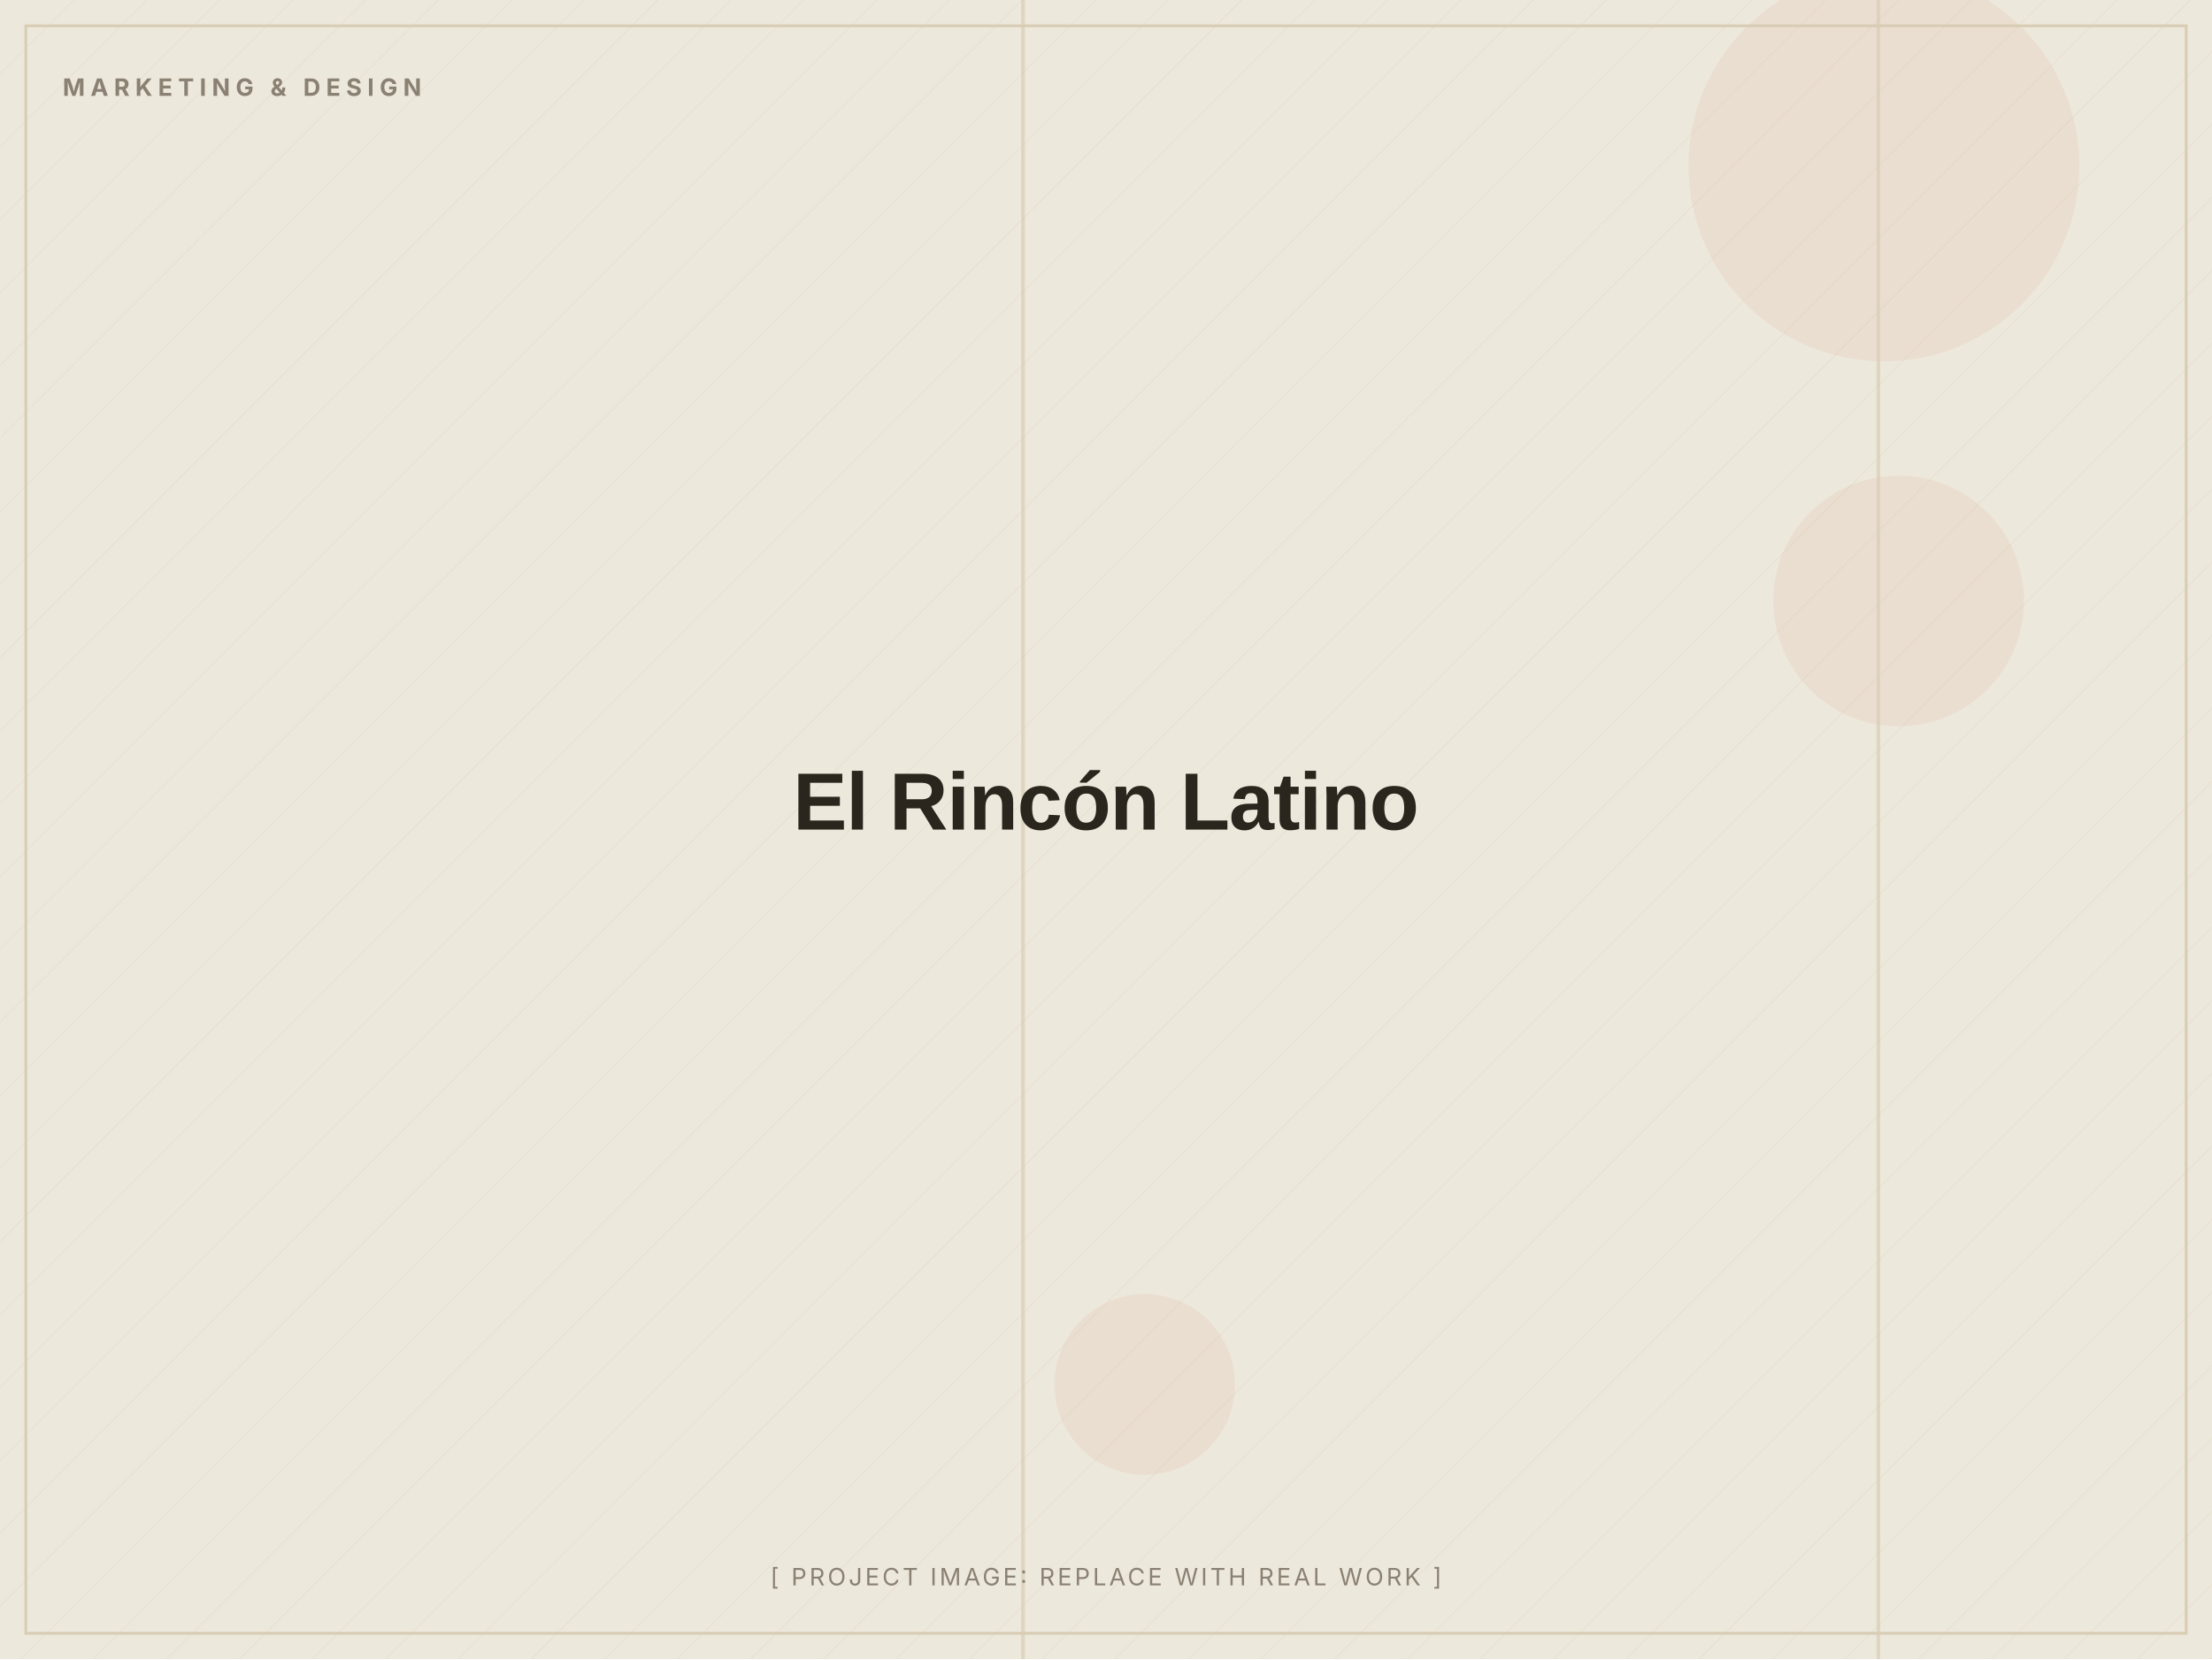
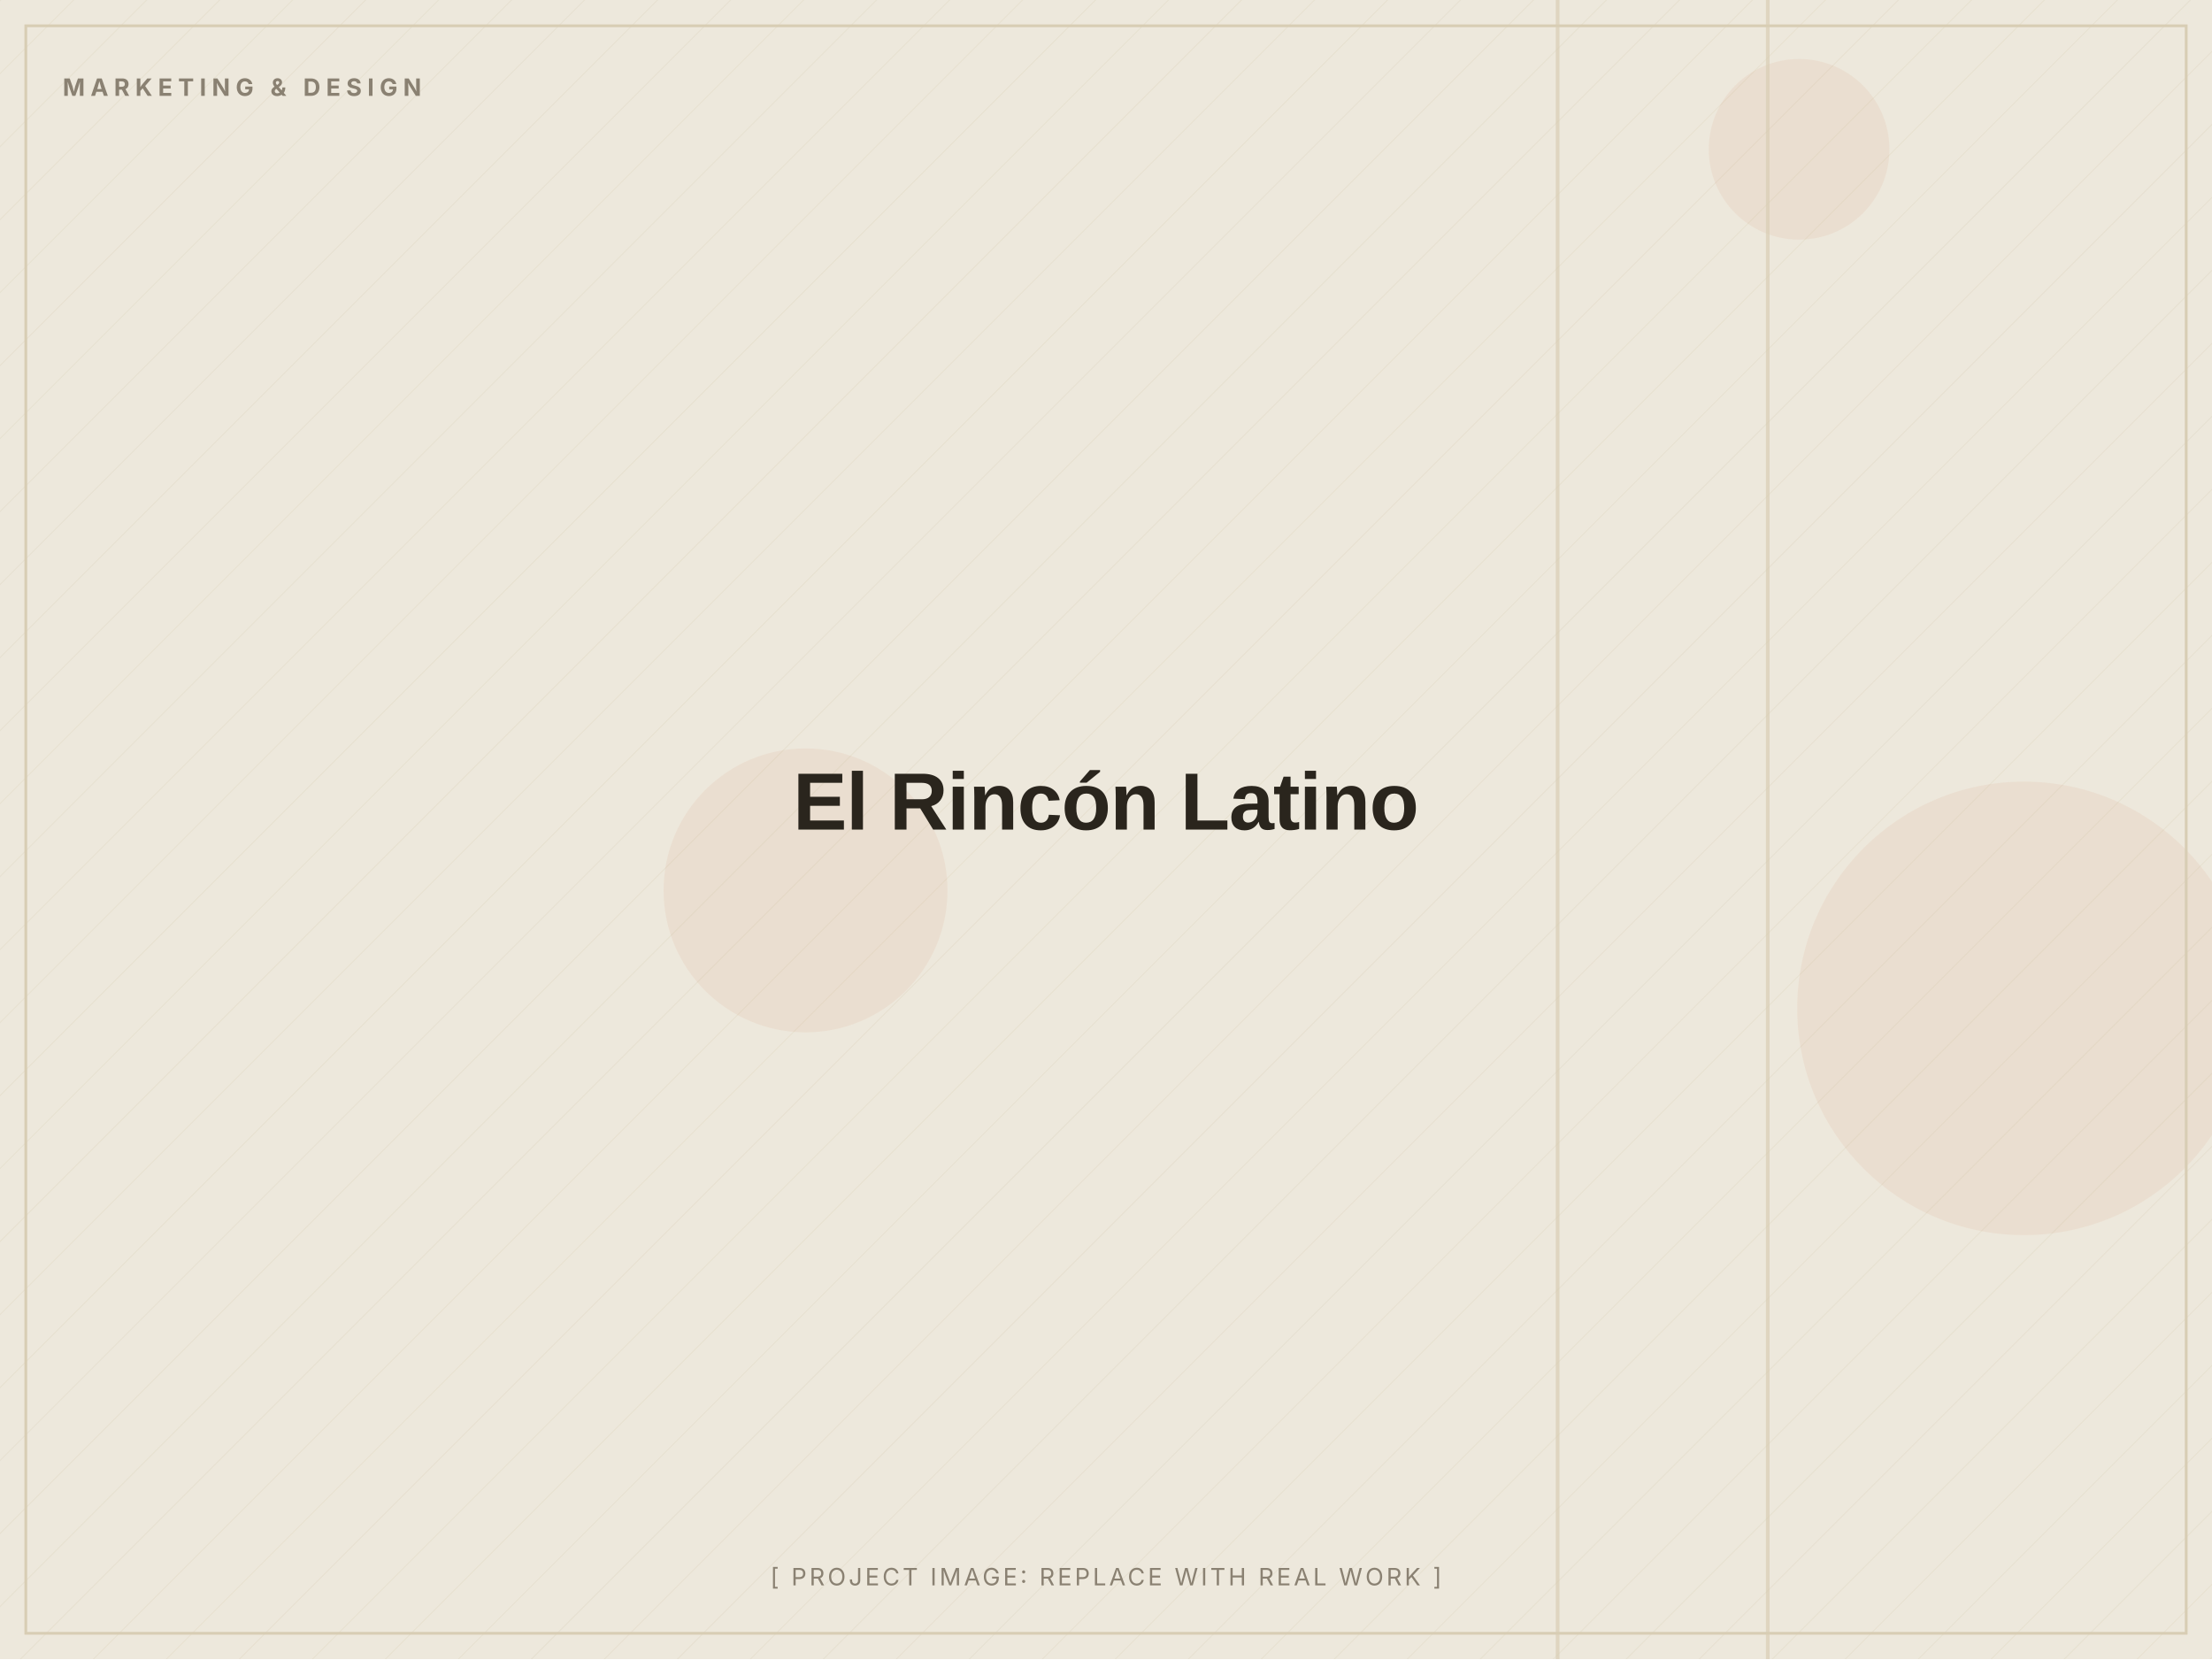
<svg xmlns="http://www.w3.org/2000/svg" width="1200" height="900" viewBox="0 0 1200 900" role="img" aria-label="El Rincón Latino (placeholder image)">
  <defs>
    <pattern id="d" width="28" height="28" patternUnits="userSpaceOnUse" patternTransform="rotate(45)">
      <line x1="0" y1="0" x2="0" y2="28" stroke="#D8CDB4" stroke-width="1" opacity="0.5" />
    </pattern>
  </defs>
  <rect width="1200" height="900" fill="#EDE8DC" />
  <rect width="1200" height="900" fill="url(#d)" opacity="0.55" />
-   <circle cx="1022" cy="90" r="106" fill="#C2410C" opacity="0.06" />
-   <circle cx="621" cy="751" r="49" fill="#C2410C" opacity="0.06" />
-   <circle cx="1030" cy="326" r="68" fill="#C2410C" opacity="0.06" />
-   <rect x="1018" y="0" width="2" height="900" fill="#D8CDB4" opacity="0.7" />
-   <rect x="554" y="0" width="2" height="900" fill="#D8CDB4" opacity="0.7" />
+   <circle cx="1098" cy="547" r="123" fill="#C2410C" opacity="0.06" />
+   <circle cx="976" cy="81" r="49" fill="#C2410C" opacity="0.06" />
+   <circle cx="437" cy="483" r="77" fill="#C2410C" opacity="0.06" />
+   <rect x="958" y="0" width="2" height="900" fill="#D8CDB4" opacity="0.7" />
+   <rect x="844" y="0" width="2" height="900" fill="#D8CDB4" opacity="0.7" />
  <rect x="14" y="14" width="1172" height="872" fill="none" stroke="#D8CDB4" stroke-width="1.5" />
  <text x="34" y="52" font-family="Inter, Arial, sans-serif" font-weight="700" font-size="13" letter-spacing="3" fill="#8A8172">MARKETING &amp; DESIGN</text>
  <text x="600.0" y="450.0" text-anchor="middle" font-family="Archivo, Arial, sans-serif" font-weight="800" font-size="44" letter-spacing="-0.5" fill="#2A251D">El Rincón Latino</text>
  <text x="600.0" y="860" text-anchor="middle" font-family="Inter, Arial, sans-serif" font-size="13" letter-spacing="1.5" fill="#8A8172">[ PROJECT IMAGE: REPLACE WITH REAL WORK ]</text>
</svg>
